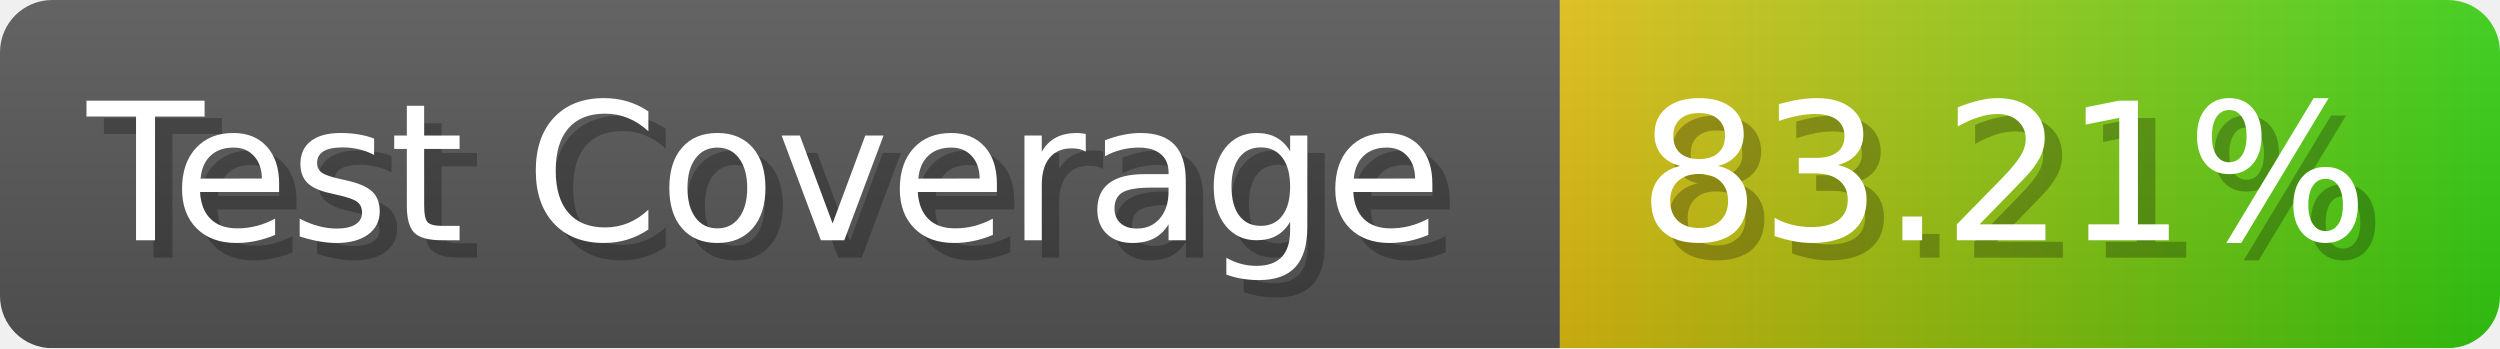
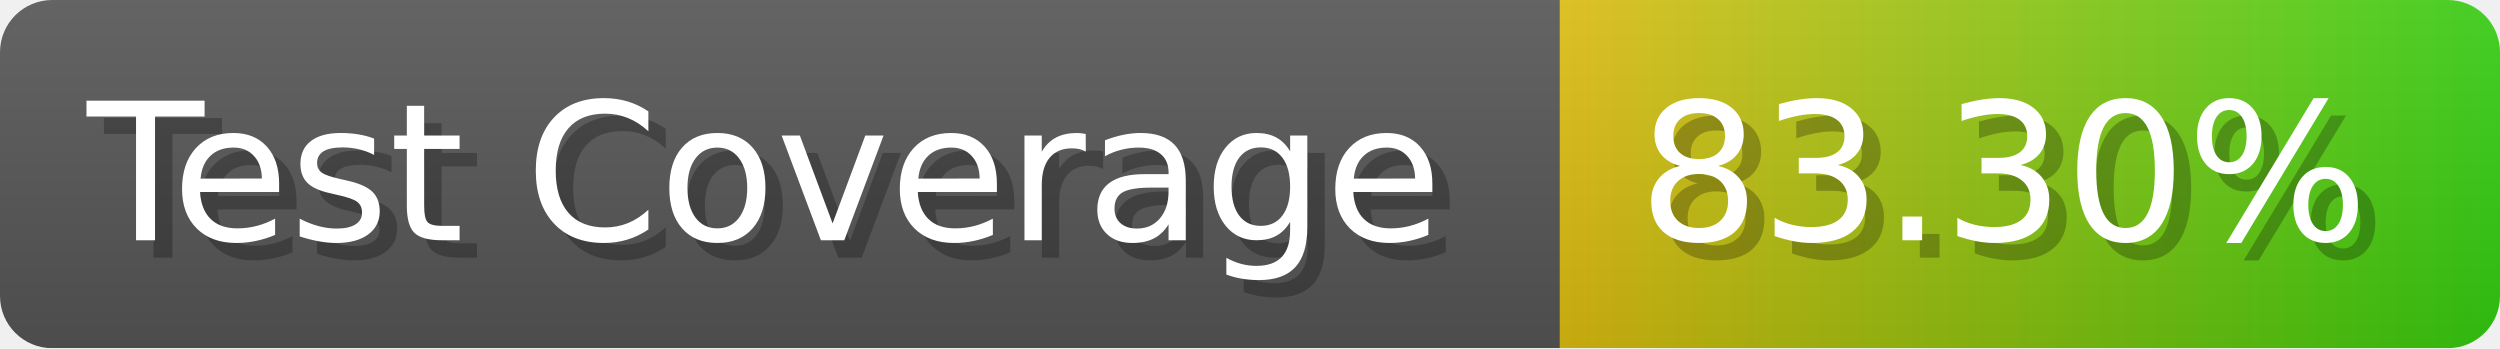
- <svg xmlns="http://www.w3.org/2000/svg" width="143.6" height="20" viewBox="0 0 1436 200" role="img" aria-label="Test Coverage: 83.21%">
+ <svg xmlns="http://www.w3.org/2000/svg" width="143.6" height="20" viewBox="0 0 1436 200" role="img" aria-label="Test Coverage: 83.30%">
  <linearGradient id="a" x2="0" y2="100%">
    <stop offset="0" stop-opacity=".1" stop-color="#EEE" />
    <stop offset="1" stop-opacity=".1" />
  </linearGradient>
  <mask id="m">
    <rect width="1436" height="200" rx="30" fill="#FFF" />
  </mask>
  <g mask="url(#m)">
    <rect width="896" height="200" fill="#555" />
    <rect width="540" height="200" fill="url(#x)" x="896" />
    <rect width="1436" height="200" fill="url(#a)" />
  </g>
  <g aria-hidden="true" fill="#fff" text-anchor="start" font-family="Verdana,DejaVu Sans,sans-serif" font-size="110">
    <text x="60" y="148" textLength="796" fill="#000" opacity="0.25">Test Coverage</text>
    <text x="50" y="138" textLength="796">Test Coverage</text>
-     <text x="951" y="148" textLength="440" fill="#000" opacity="0.25">83.21%</text>
-     <text x="941" y="138" textLength="440">83.21%</text>
+     <text x="951" y="148" textLength="440" fill="#000" opacity="0.25">83.30%</text>
+     <text x="941" y="138" textLength="440">83.30%</text>
  </g>
  <linearGradient id="x" x1="0%" y1="0%" x2="100%" y2="0%">
    <stop offset="0%" style="stop-color:#DB1" />
    <stop offset="100%" style="stop-color:#3C1" />
  </linearGradient>
</svg>
